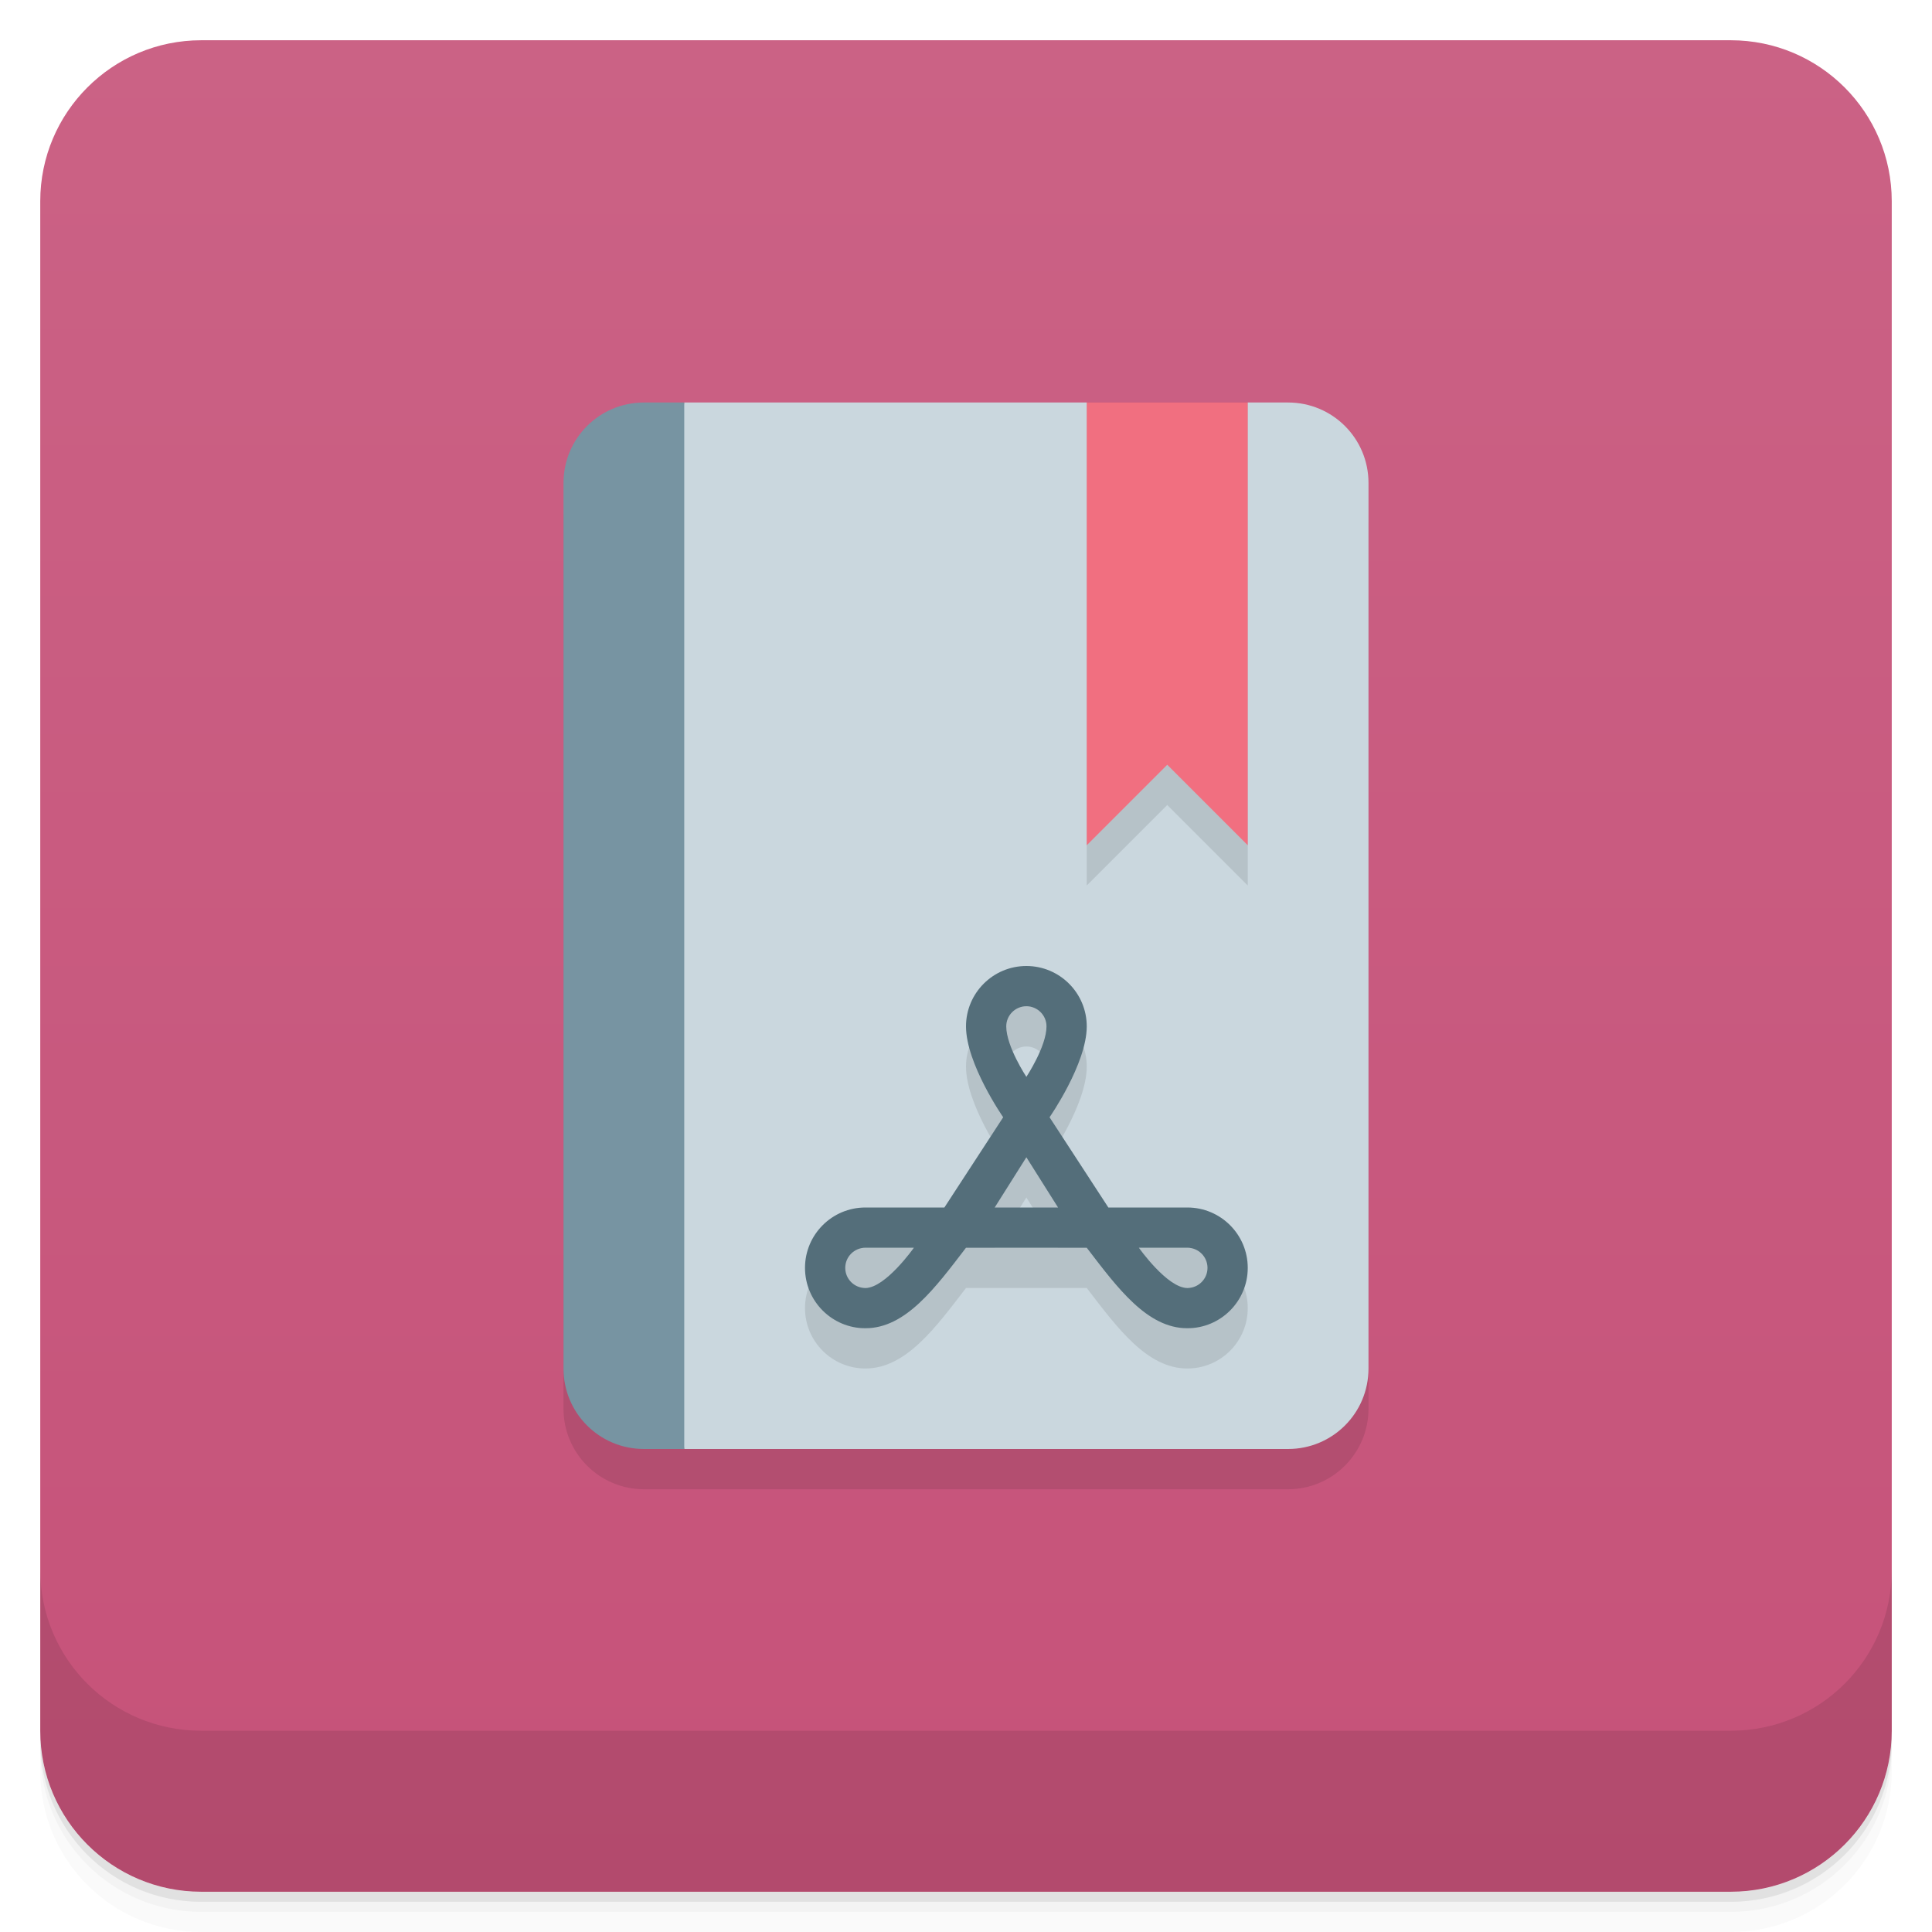
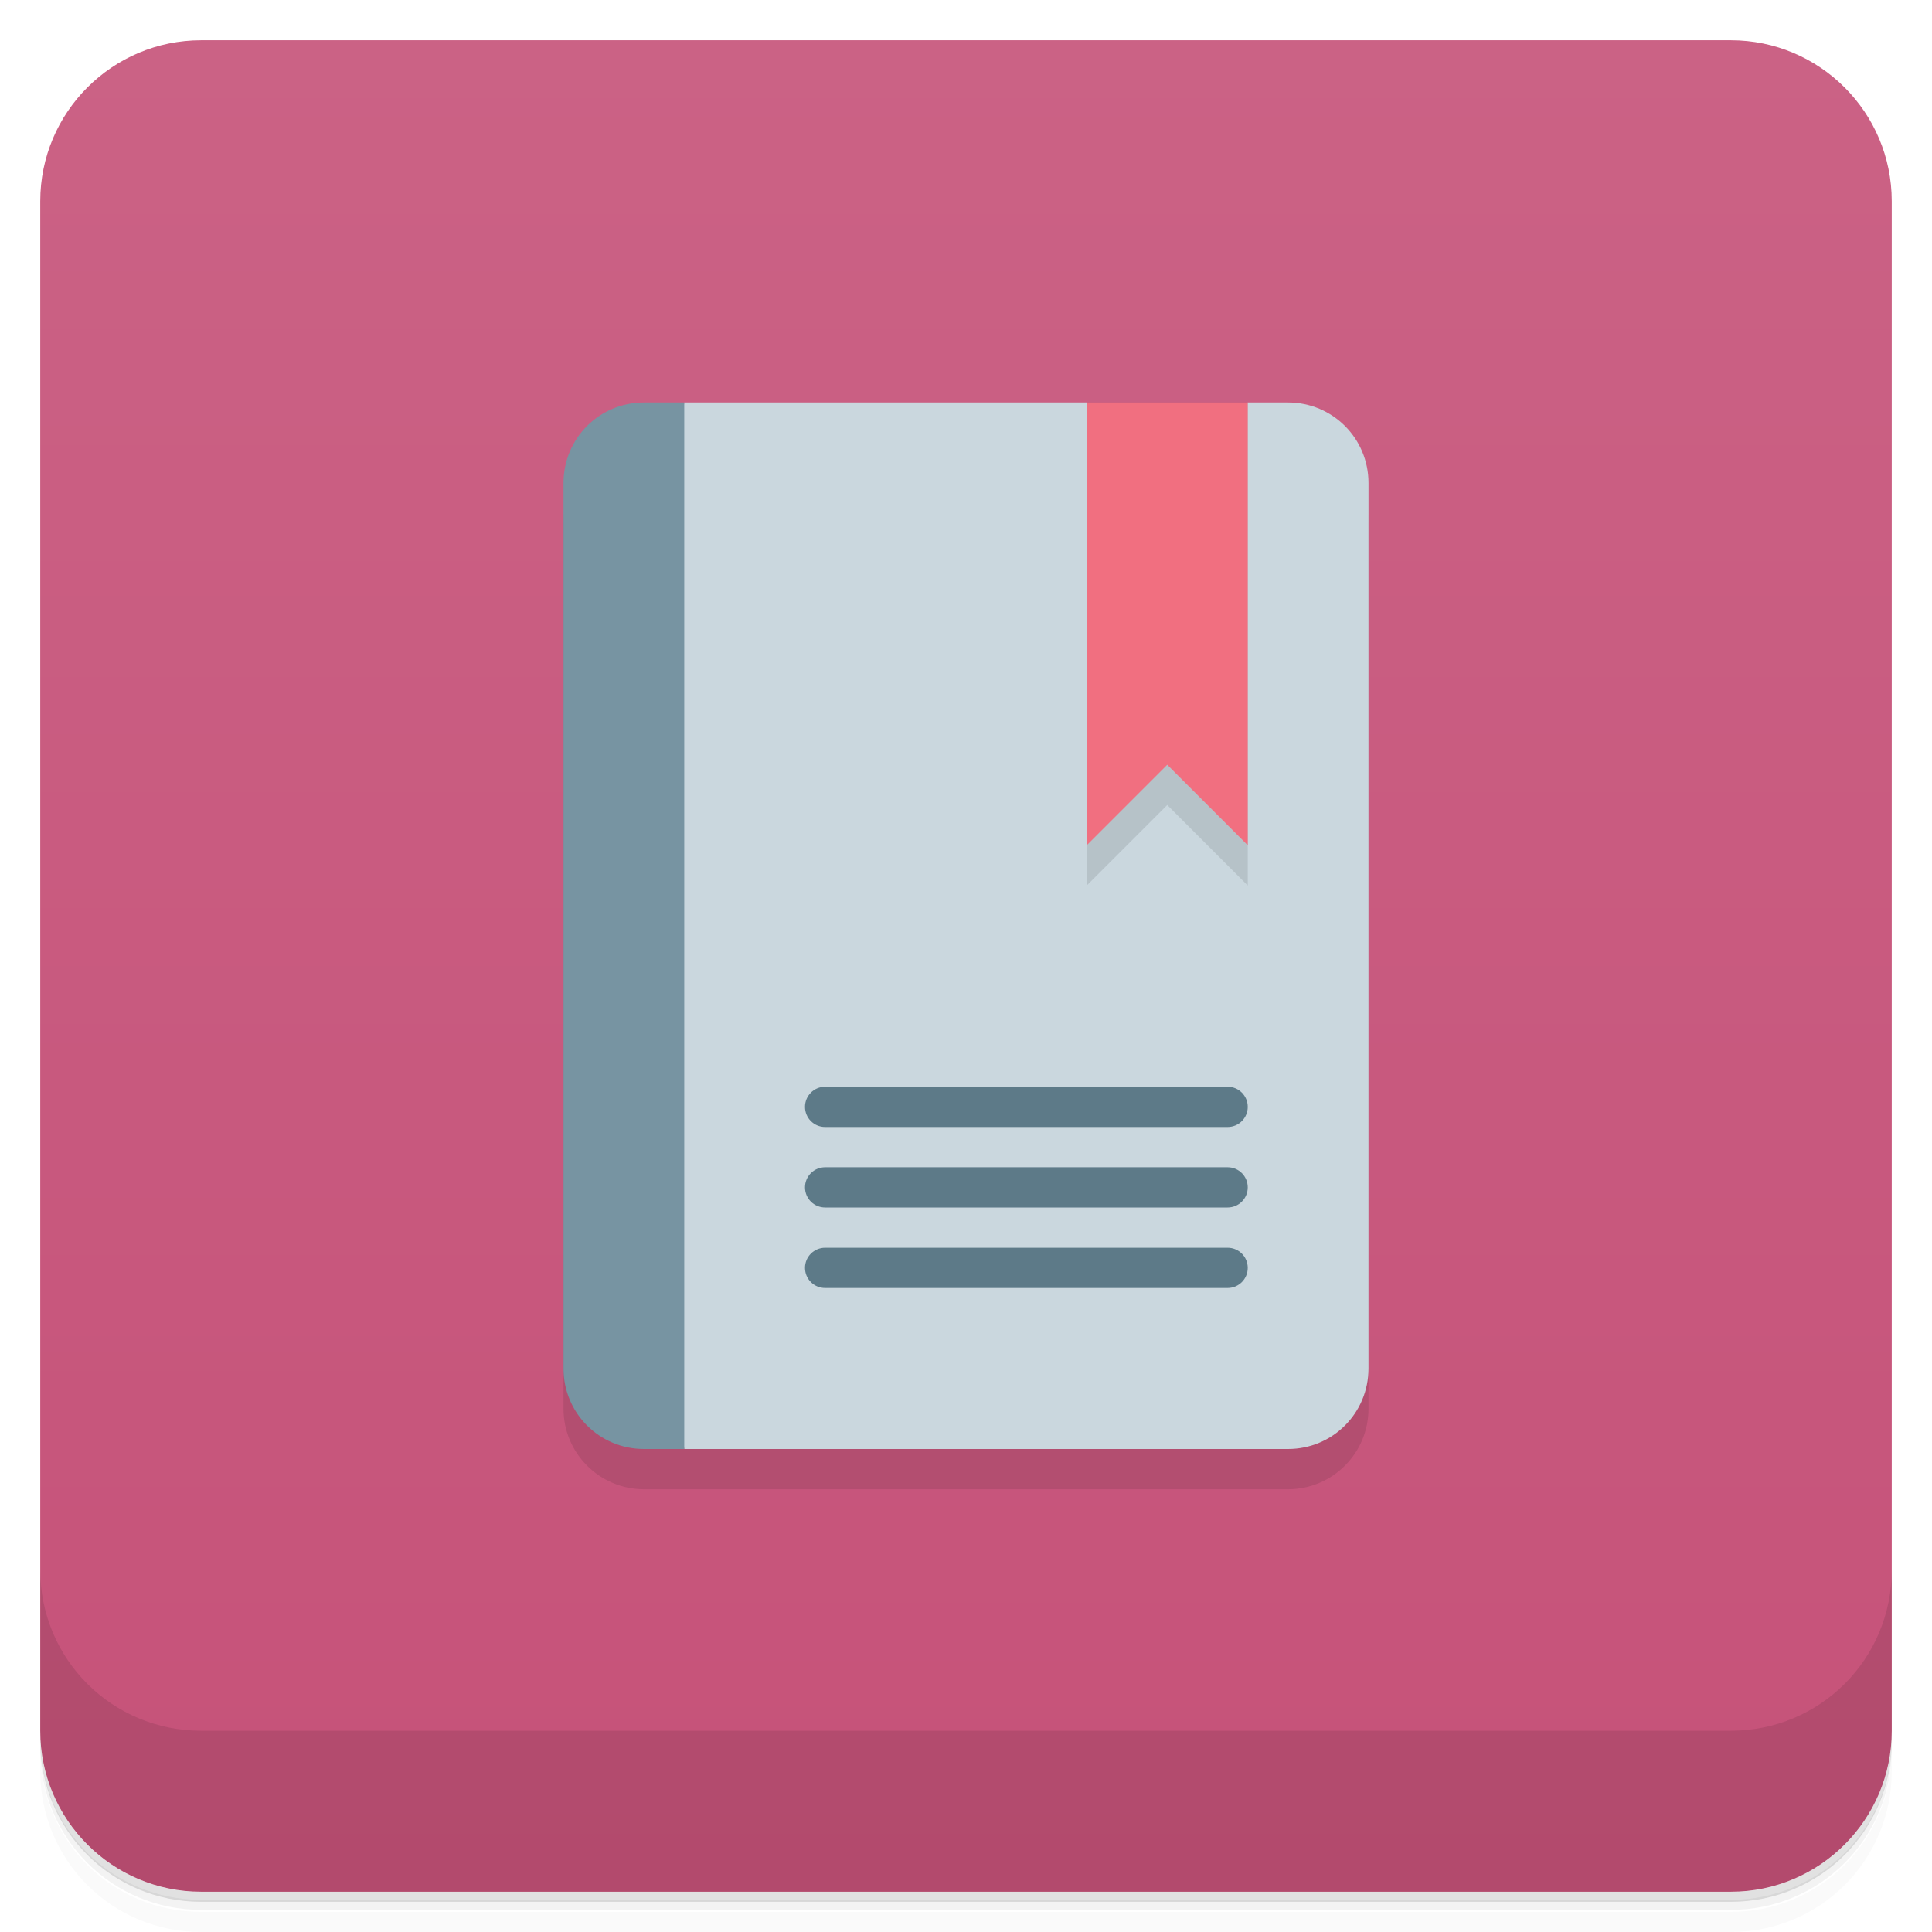
<svg xmlns="http://www.w3.org/2000/svg" version="1.1" viewBox="0 0 48 48">
  <defs>
    <linearGradient id="bg" x2="0" y1="1" y2="47" gradientUnits="userSpaceOnUse">
      <stop style="stop-color:#cb6285" offset="0" />
      <stop style="stop-color:#c65279" offset="1" />
    </linearGradient>
  </defs>
-   <path d="m1 43v0.25c0 2.216 1.784 4 4 4h38c2.216 0 4-1.784 4-4v-0.25c0 2.216-1.784 4-4 4h-38c-2.216 0-4-1.784-4-4zm0 0.5v0.5c0 2.216 1.784 4 4 4h38c2.216 0 4-1.784 4-4v-0.5c0 2.216-1.784 4-4 4h-38c-2.216 0-4-1.784-4-4z" style="opacity:.02" />
-   <path d="m1 43.25v0.25c0 2.216 1.784 4 4 4h38c2.216 0 4-1.784 4-4v-0.25c0 2.216-1.784 4-4 4h-38c-2.216 0-4-1.784-4-4z" style="opacity:.05" />
-   <path d="m1 43v0.25c0 2.216 1.784 4 4 4h38c2.216 0 4-1.784 4-4v-0.25c0 2.216-1.784 4-4 4h-38c-2.216 0-4-1.784-4-4z" style="opacity:.1" />
+   <path d="m1 43v0.25c0 2.22 1.78 4 4 4h38c2.22 0 4-1.78 4-4v-0.25c0 2.22-1.78 4-4 4h-38c-2.22 0-4-1.78-4-4zm0 0.5v0.5c0 2.22 1.78 4 4 4h38c2.22 0 4-1.78 4-4v-0.5c0 2.22-1.78 4-4 4h-38c-2.22 0-4-1.78-4-4z" style="opacity:.02" />
+   <path d="m1 43.2v0.25c0 2.22 1.78 4 4 4h38c2.22 0 4-1.78 4-4v-0.25c0 2.22-1.78 4-4 4h-38c-2.22 0-4-1.78-4-4z" style="opacity:.05" />
+   <path d="m1 43v0.25c0 2.22 1.78 4 4 4h38c2.22 0 4-1.78 4-4v-0.25c0 2.22-1.78 4-4 4h-38c-2.22 0-4-1.78-4-4z" style="opacity:.1" />
  <rect x="1" y="1" width="46" height="46" rx="4" style="fill:url(#bg)" />
-   <path d="m1 39v4c0 2.216 1.784 4 4 4h38c2.216 0 4-1.784 4-4v-4c0 2.216-1.784 4-4 4h-38c-2.216 0-4-1.784-4-4z" style="opacity:.1" />
+   <path d="m1 39v4c0 2.22 1.78 4 4 4h38c2.22 0 4-1.78 4-4v-4c0 2.22-1.78 4-4 4h-38c-2.22 0-4-1.78-4-4z" style="opacity:.1" />
  <rect x="14" y="11" width="20" height="26" ry="2" style="opacity:.1" />
-   <path d="m17 10-2 13 2 13h15c1.108 0 2-0.892 2-2v-22c0-1.108-0.892-2-2-2h-1l-2 1-2-1z" style="fill:#cad7de" />
-   <path d="m16 10c-1.108 0-2 0.892-2 2v22c0 1.108 0.892 2 2 2h1v-26z" style="fill:#7794a2" />
+   <path d="m17 10-2 13 2 13h15c1.11 0 2-0.892 2-2v-22c0-1.11-0.892-2-2-2h-1l-2 1-2-1z" style="fill:#cad7de" />
+   <path d="m16 10c-1.11 0-2 0.892-2 2v22c0 1.11 0.892 2 2 2h1v-26z" style="fill:#7794a2" />
  <path d="m27 10h4v12l-2-2-2 2z" style="opacity:.1" />
  <path d="m27 10h4v11l-2-2-2 2z" style="fill:#f16f80" />
-   <path d="m25.5 25c-0.828 0-1.5 0.672-1.5 1.5 0 0.93 0.924 2.258 0.924 2.258l-1.461 2.242h-1.963c-0.828 0-1.5 0.672-1.5 1.5s0.672 1.5 1.5 1.5c1 0 1.734-1 2.5-2h3c0.766 1 1.5 2 2.5 2 0.828 0 1.5-0.672 1.5-1.5s-0.672-1.5-1.5-1.5h-1.963l-1.461-2.242s0.924-1.328 0.924-2.258c0-0.828-0.672-1.5-1.5-1.5zm0 1c0.276 0 0.5 0.224 0.5 0.5 0 0.5-0.5 1.254-0.5 1.254s-0.5-0.754-0.5-1.254c0-0.276 0.224-0.5 0.5-0.5zm0 3.752 0.787 1.248h-1.574zm-4 2.248h1.205s-0.705 1-1.205 1c-0.276 0-0.5-0.224-0.5-0.5s0.224-0.5 0.5-0.5zm6.795 0h1.205c0.276 0 0.5 0.224 0.5 0.5s-0.224 0.5-0.5 0.5c-0.5 0-1.205-1-1.205-1z" style="opacity:.1" />
-   <path d="m25.5 24c-0.828 0-1.5 0.672-1.5 1.5 0 0.93 0.924 2.258 0.924 2.258l-1.461 2.242h-1.963c-0.828 0-1.5 0.672-1.5 1.5s0.672 1.5 1.5 1.5c1 0 1.734-1 2.5-2h3c0.766 1 1.5 2 2.5 2 0.828 0 1.5-0.672 1.5-1.5s-0.672-1.5-1.5-1.5h-1.963l-1.461-2.242s0.924-1.328 0.924-2.258c0-0.828-0.672-1.5-1.5-1.5zm0 1c0.276 0 0.5 0.224 0.5 0.5 0 0.5-0.5 1.254-0.5 1.254s-0.5-0.754-0.5-1.254c0-0.276 0.224-0.5 0.5-0.5zm0 3.752 0.787 1.248h-1.574zm-4 2.248h1.205s-0.705 1-1.205 1c-0.276 0-0.5-0.224-0.5-0.5s0.224-0.5 0.5-0.5zm6.795 0h1.205c0.276 0 0.5 0.224 0.5 0.5s-0.224 0.5-0.5 0.5c-0.5 0-1.205-1-1.205-1z" style="fill:#546e7a" />
+   <path d="m20.5 27c-0.277 0-0.5 0.223-0.5 0.5s0.223 0.5 0.5 0.5h10c0.277 0 0.5-0.223 0.5-0.5s-0.223-0.5-0.5-0.5zm0 2c-0.277 0-0.5 0.223-0.5 0.5s0.223 0.5 0.5 0.5h10c0.277 0 0.5-0.223 0.5-0.5s-0.223-0.5-0.5-0.5zm0 2c-0.277 0-0.5 0.223-0.5 0.5s0.223 0.5 0.5 0.5h10c0.277 0 0.5-0.223 0.5-0.5s-0.223-0.5-0.5-0.5z" style="fill:#5d7a88" />
</svg>
